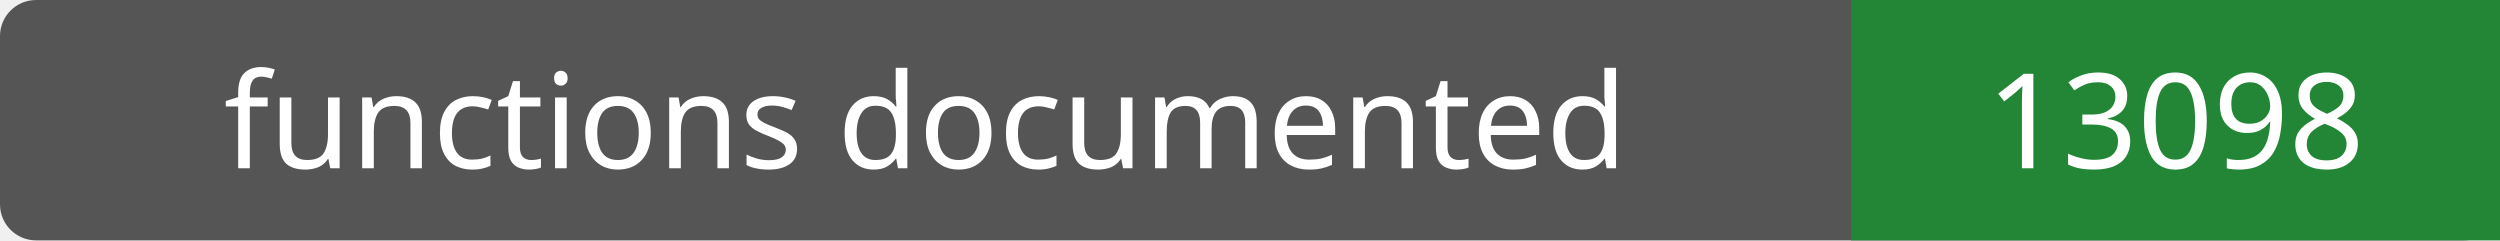
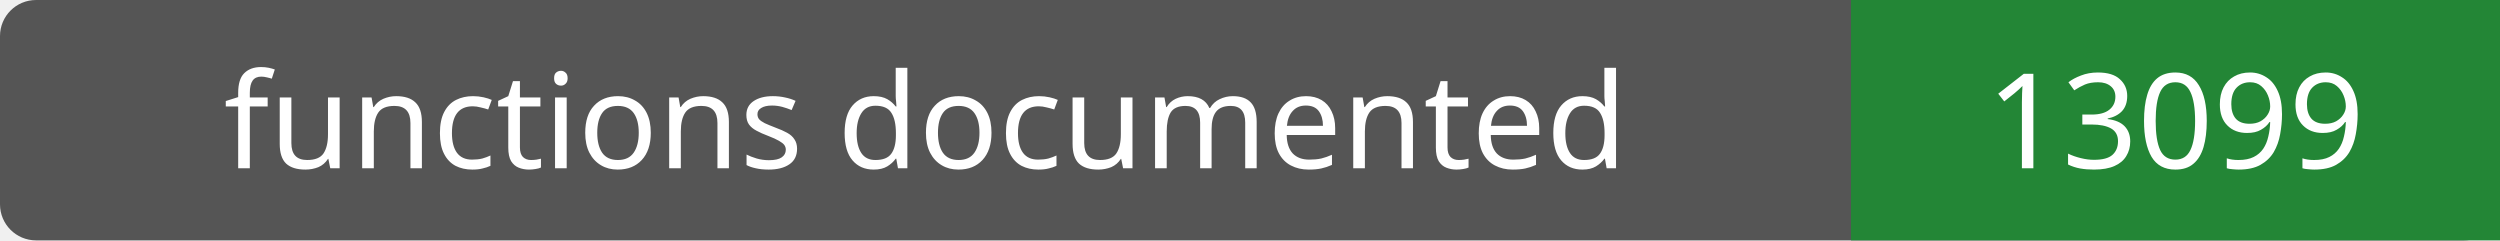
- <svg xmlns="http://www.w3.org/2000/svg" width="208" height="20" role="img" aria-label="functions documented: 13098">
+ <svg xmlns="http://www.w3.org/2000/svg" width="208" height="20" role="img" aria-label="functions documented: 13099">
  <rect width="208" height="20" rx="3" fill="#555" />
  <path fill="#238636" d="M154 0h54v20H154z" />
  <g fill="#fff" text-anchor="middle" font-family="Verdana,sans-serif" font-size="11">
    <text x="77.0" y="14">functions documented</text>
-     <text x="181.0" y="14">13098</text>
+     <text x="181.0" y="14">13099</text>
  </g>
</svg>
